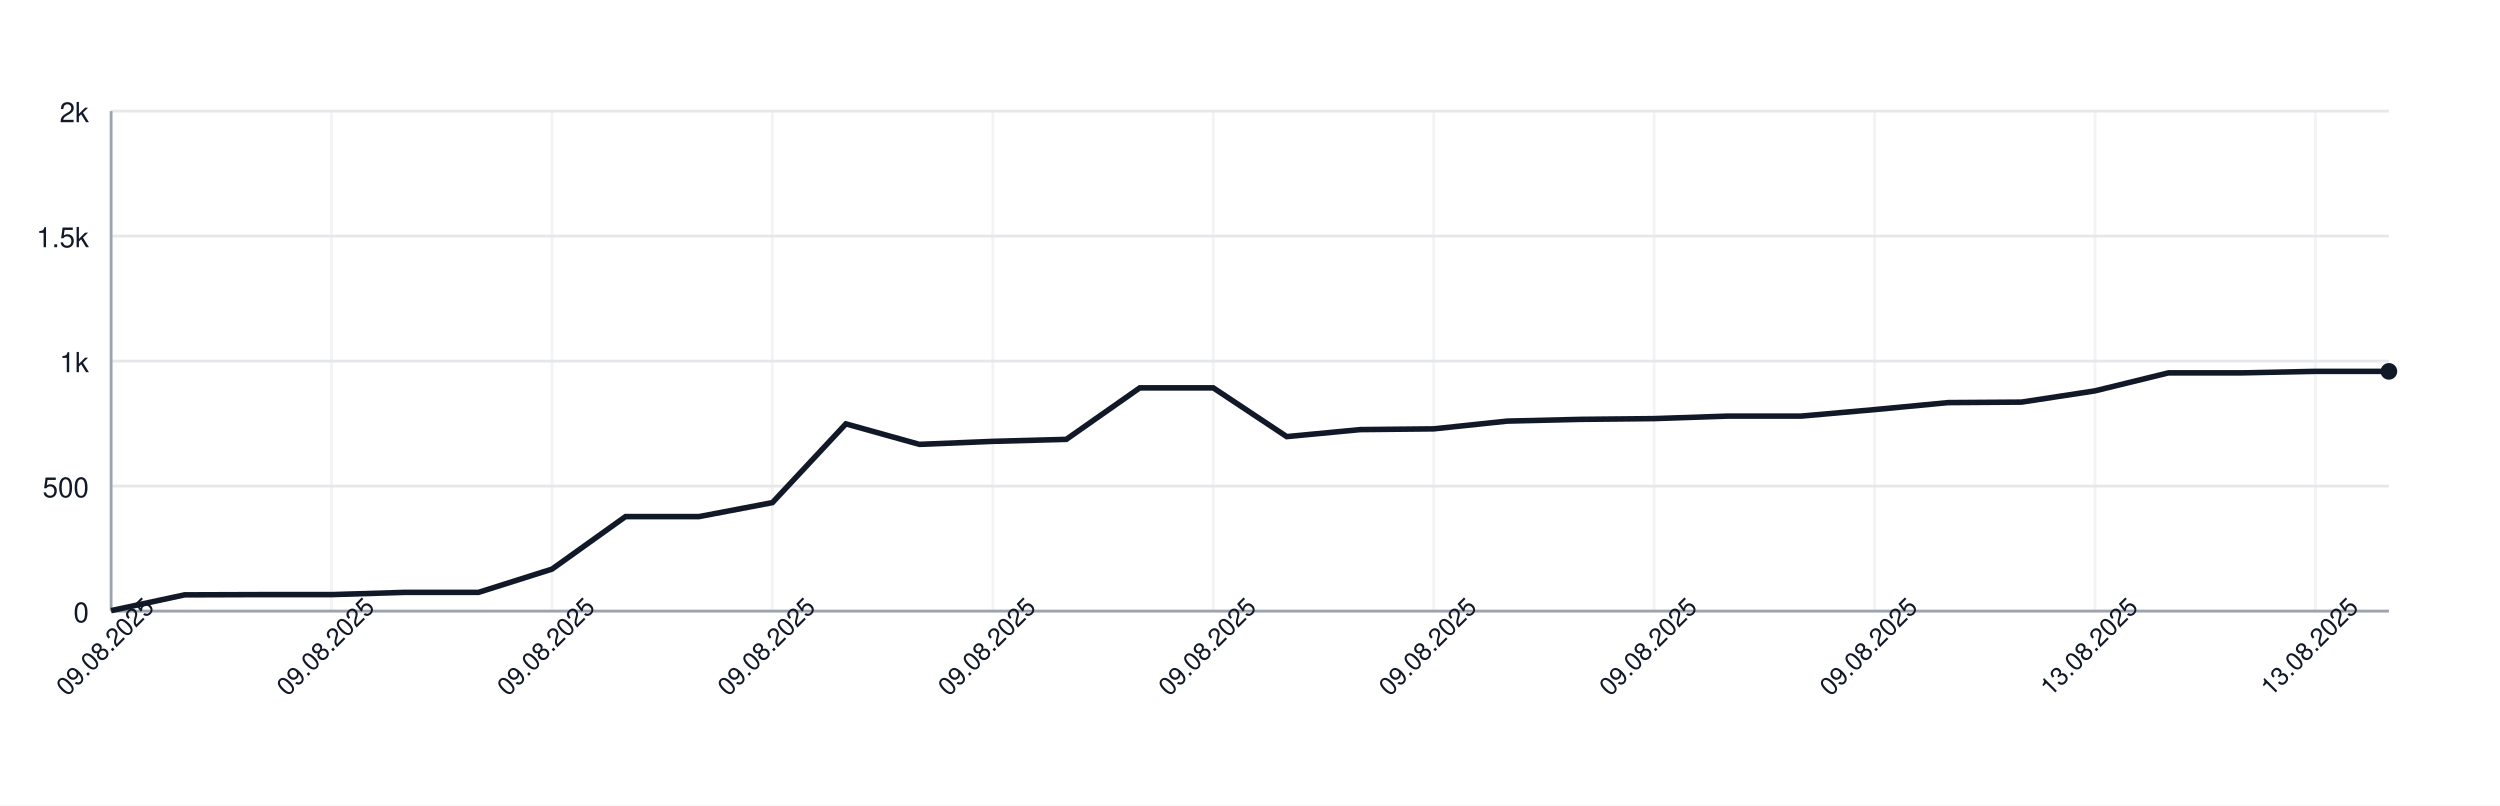
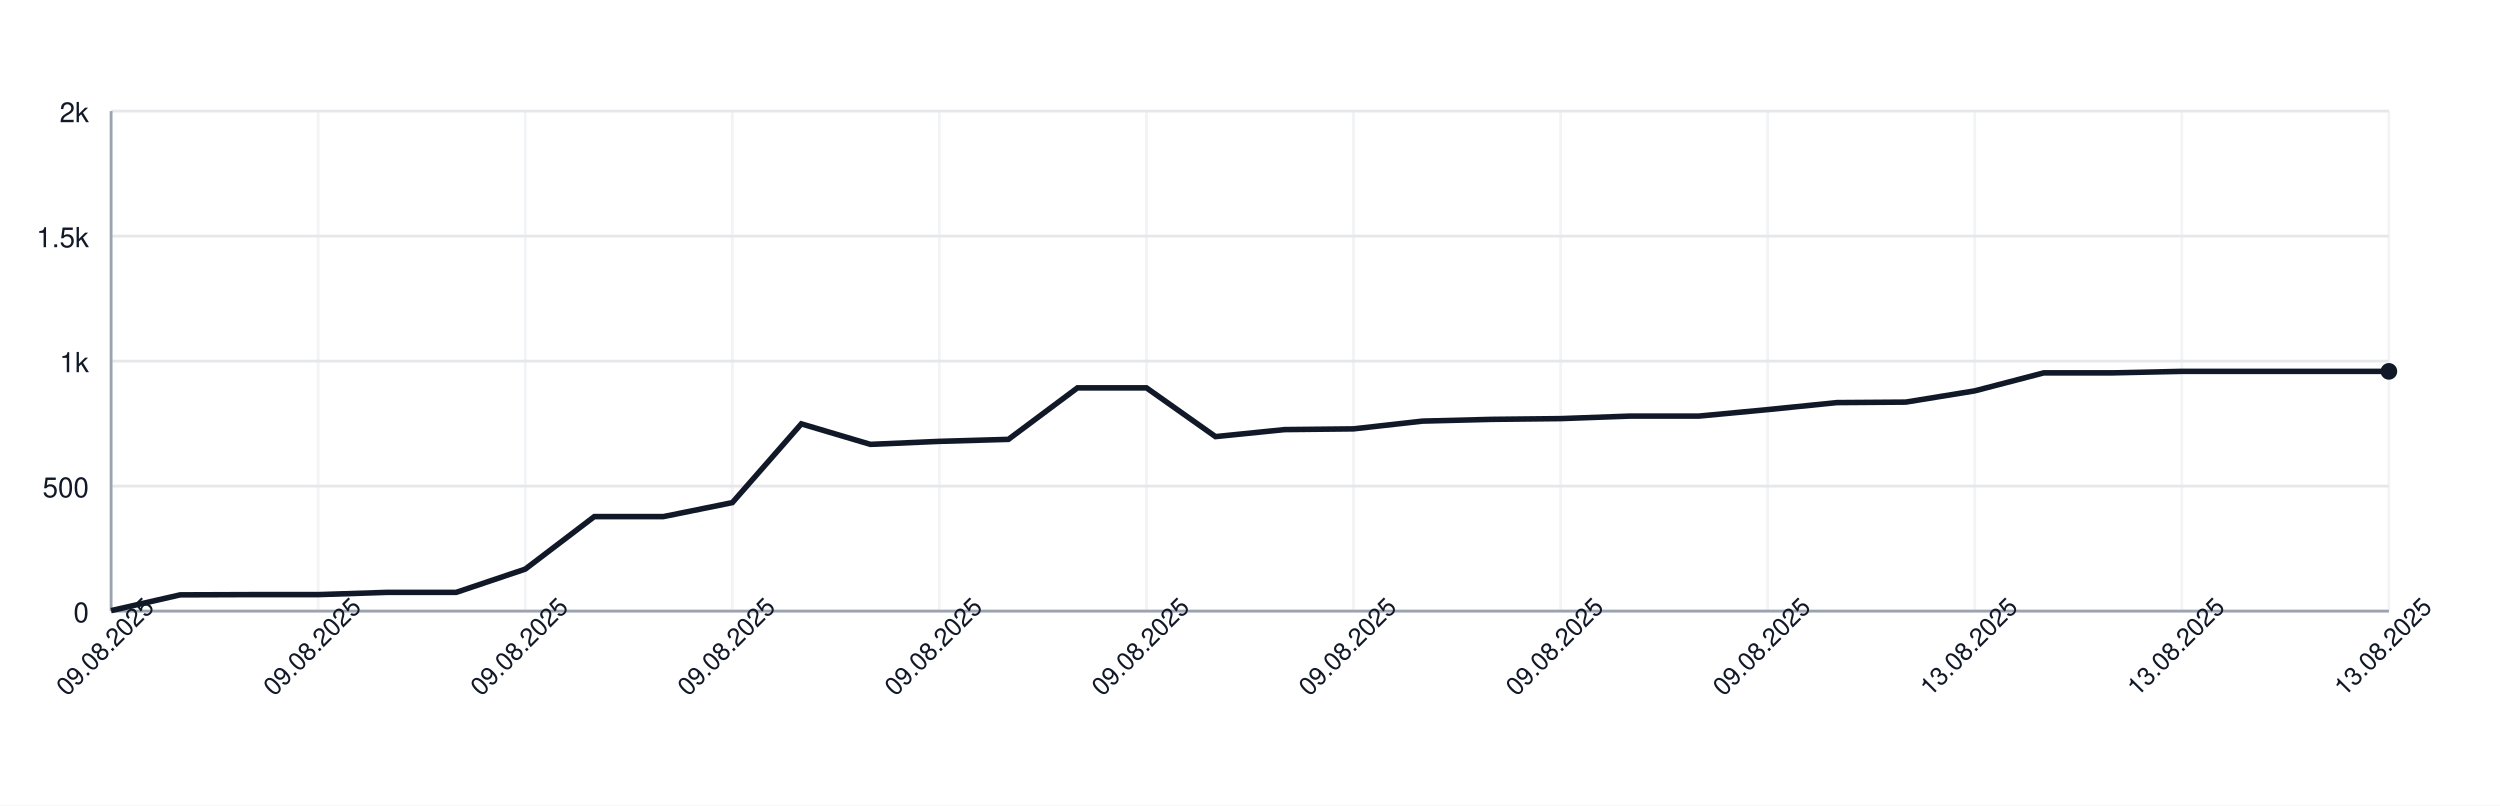
<svg xmlns="http://www.w3.org/2000/svg" width="900" height="290" style="font-family: -apple-system, BlinkMacSystemFont, 'Segoe UI', Helvetica, Arial, sans-serif;">
  <rect width="100%" height="100%" fill="white" />
  <g>
    <line x1="40" y1="220.00" x2="860" y2="220.00" stroke="#e5e7eb" />
    <text x="32" y="224.00" font-size="10" fill="#111827" text-anchor="end">0</text>
    <line x1="40" y1="175.00" x2="860" y2="175.00" stroke="#e5e7eb" />
    <text x="32" y="179.00" font-size="10" fill="#111827" text-anchor="end">500</text>
    <line x1="40" y1="130.00" x2="860" y2="130.00" stroke="#e5e7eb" />
    <text x="32" y="134.00" font-size="10" fill="#111827" text-anchor="end">1k</text>
    <line x1="40" y1="85.00" x2="860" y2="85.00" stroke="#e5e7eb" />
    <text x="32" y="89.00" font-size="10" fill="#111827" text-anchor="end">1.5k</text>
    <line x1="40" y1="40.00" x2="860" y2="40.00" stroke="#e5e7eb" />
    <text x="32" y="44.00" font-size="10" fill="#111827" text-anchor="end">2k</text>
    <line x1="40.00" y1="40" x2="40.00" y2="220" stroke="#e5e7eb" opacity="0.5" />
-     <line x1="119.35" y1="40" x2="119.35" y2="220" stroke="#e5e7eb" opacity="0.5" />
-     <line x1="198.71" y1="40" x2="198.71" y2="220" stroke="#e5e7eb" opacity="0.5" />
-     <line x1="278.06" y1="40" x2="278.06" y2="220" stroke="#e5e7eb" opacity="0.5" />
-     <line x1="357.42" y1="40" x2="357.42" y2="220" stroke="#e5e7eb" opacity="0.5" />
-     <line x1="436.77" y1="40" x2="436.77" y2="220" stroke="#e5e7eb" opacity="0.5" />
-     <line x1="516.13" y1="40" x2="516.13" y2="220" stroke="#e5e7eb" opacity="0.5" />
-     <line x1="595.48" y1="40" x2="595.48" y2="220" stroke="#e5e7eb" opacity="0.5" />
-     <line x1="674.84" y1="40" x2="674.84" y2="220" stroke="#e5e7eb" opacity="0.5" />
-     <line x1="754.19" y1="40" x2="754.19" y2="220" stroke="#e5e7eb" opacity="0.5" />
-     <line x1="833.55" y1="40" x2="833.55" y2="220" stroke="#e5e7eb" opacity="0.5" />
+     <line x1="114.55" y1="40" x2="114.55" y2="220" stroke="#e5e7eb" opacity="0.5" />
+     <line x1="189.09" y1="40" x2="189.09" y2="220" stroke="#e5e7eb" opacity="0.5" />
+     <line x1="263.64" y1="40" x2="263.64" y2="220" stroke="#e5e7eb" opacity="0.5" />
+     <line x1="338.18" y1="40" x2="338.18" y2="220" stroke="#e5e7eb" opacity="0.5" />
+     <line x1="412.73" y1="40" x2="412.73" y2="220" stroke="#e5e7eb" opacity="0.5" />
+     <line x1="487.27" y1="40" x2="487.27" y2="220" stroke="#e5e7eb" opacity="0.5" />
+     <line x1="561.82" y1="40" x2="561.82" y2="220" stroke="#e5e7eb" opacity="0.5" />
+     <line x1="636.36" y1="40" x2="636.36" y2="220" stroke="#e5e7eb" opacity="0.5" />
+     <line x1="710.91" y1="40" x2="710.91" y2="220" stroke="#e5e7eb" opacity="0.5" />
+     <line x1="785.45" y1="40" x2="785.45" y2="220" stroke="#e5e7eb" opacity="0.5" />
+     <line x1="860.00" y1="40" x2="860.00" y2="220" stroke="#e5e7eb" opacity="0.5" />
    <line x1="40" y1="220" x2="860" y2="220" stroke="#9ca3af" />
    <line x1="40" y1="40" x2="40" y2="220" stroke="#9ca3af" />
-     <path d="M 40.00 219.82 L 66.45 214.15 L 92.90 214.06 L 119.35 214.06 L 145.81 213.25 L 172.26 213.25 L 198.71 204.88 L 225.16 185.98 L 251.61 185.98 L 278.06 180.94 L 304.52 152.59 L 330.97 159.97 L 357.42 158.89 L 383.87 158.17 L 410.32 139.63 L 436.77 139.63 L 463.23 157.18 L 489.68 154.66 L 516.13 154.39 L 542.58 151.60 L 569.03 150.97 L 595.48 150.70 L 621.94 149.80 L 648.39 149.80 L 674.84 147.46 L 701.29 144.94 L 727.74 144.76 L 754.19 140.71 L 780.65 134.23 L 807.10 134.23 L 833.55 133.69 L 860.00 133.69" fill="none" stroke="#111827" stroke-width="2" />
+     <path d="M 40.00 219.82 L 64.85 214.15 L 89.70 214.06 L 114.55 214.06 L 139.39 213.25 L 164.24 213.25 L 189.09 204.88 L 213.94 185.98 L 238.79 185.98 L 263.64 180.94 L 288.48 152.59 L 313.33 159.97 L 338.18 158.89 L 363.03 158.17 L 387.88 139.63 L 412.73 139.63 L 437.58 157.18 L 462.42 154.66 L 487.27 154.39 L 512.12 151.60 L 536.97 150.97 L 561.82 150.70 L 586.67 149.80 L 611.52 149.80 L 636.36 147.46 L 661.21 144.94 L 686.06 144.76 L 710.91 140.71 L 735.76 134.23 L 760.61 134.23 L 785.45 133.69 L 810.30 133.69 L 835.15 133.69 L 860.00 133.69" fill="none" stroke="#111827" stroke-width="2" />
    <circle cx="860.00" cy="133.69" r="3" fill="#111827" />
    <text x="40.00" y="235.00" font-size="9" fill="#111827" text-anchor="middle" transform="rotate(-45 40.00 235.00)">09.08.2025</text>
-     <text x="119.35" y="235.00" font-size="9" fill="#111827" text-anchor="middle" transform="rotate(-45 119.35 235.00)">09.08.2025</text>
-     <text x="198.71" y="235.00" font-size="9" fill="#111827" text-anchor="middle" transform="rotate(-45 198.71 235.00)">09.08.2025</text>
-     <text x="278.06" y="235.00" font-size="9" fill="#111827" text-anchor="middle" transform="rotate(-45 278.06 235.00)">09.08.2025</text>
-     <text x="357.42" y="235.00" font-size="9" fill="#111827" text-anchor="middle" transform="rotate(-45 357.42 235.00)">09.08.2025</text>
-     <text x="436.77" y="235.00" font-size="9" fill="#111827" text-anchor="middle" transform="rotate(-45 436.77 235.00)">09.08.2025</text>
-     <text x="516.13" y="235.00" font-size="9" fill="#111827" text-anchor="middle" transform="rotate(-45 516.13 235.00)">09.08.2025</text>
-     <text x="595.48" y="235.00" font-size="9" fill="#111827" text-anchor="middle" transform="rotate(-45 595.48 235.00)">09.08.2025</text>
-     <text x="674.84" y="235.00" font-size="9" fill="#111827" text-anchor="middle" transform="rotate(-45 674.84 235.00)">09.08.2025</text>
-     <text x="754.19" y="235.00" font-size="9" fill="#111827" text-anchor="middle" transform="rotate(-45 754.19 235.00)">13.08.2025</text>
-     <text x="833.55" y="235.00" font-size="9" fill="#111827" text-anchor="middle" transform="rotate(-45 833.55 235.00)">13.08.2025</text>
+     <text x="114.55" y="235.00" font-size="9" fill="#111827" text-anchor="middle" transform="rotate(-45 114.55 235.00)">09.08.2025</text>
+     <text x="189.09" y="235.00" font-size="9" fill="#111827" text-anchor="middle" transform="rotate(-45 189.09 235.00)">09.08.2025</text>
+     <text x="263.64" y="235.00" font-size="9" fill="#111827" text-anchor="middle" transform="rotate(-45 263.64 235.00)">09.08.2025</text>
+     <text x="338.18" y="235.00" font-size="9" fill="#111827" text-anchor="middle" transform="rotate(-45 338.18 235.00)">09.08.2025</text>
+     <text x="412.73" y="235.00" font-size="9" fill="#111827" text-anchor="middle" transform="rotate(-45 412.73 235.00)">09.08.2025</text>
+     <text x="487.27" y="235.00" font-size="9" fill="#111827" text-anchor="middle" transform="rotate(-45 487.27 235.00)">09.08.2025</text>
+     <text x="561.82" y="235.00" font-size="9" fill="#111827" text-anchor="middle" transform="rotate(-45 561.82 235.00)">09.08.2025</text>
+     <text x="636.36" y="235.00" font-size="9" fill="#111827" text-anchor="middle" transform="rotate(-45 636.36 235.00)">09.08.2025</text>
+     <text x="710.91" y="235.00" font-size="9" fill="#111827" text-anchor="middle" transform="rotate(-45 710.91 235.00)">13.08.2025</text>
+     <text x="785.45" y="235.00" font-size="9" fill="#111827" text-anchor="middle" transform="rotate(-45 785.45 235.00)">13.08.2025</text>
+     <text x="860.00" y="235.00" font-size="9" fill="#111827" text-anchor="middle" transform="rotate(-45 860.00 235.00)">13.08.2025</text>
  </g>
</svg>
